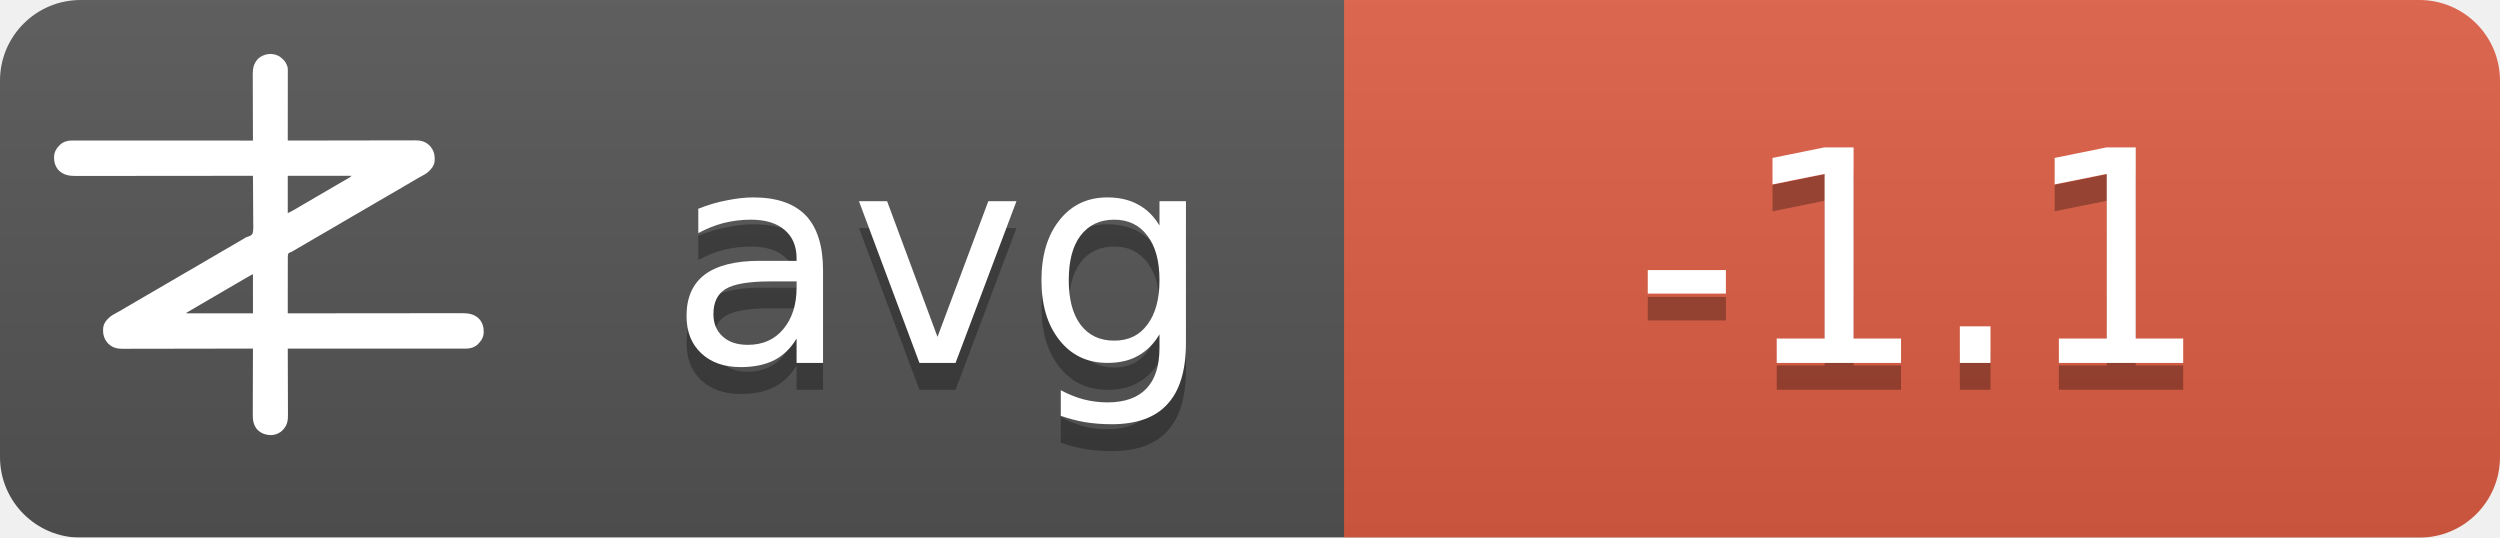
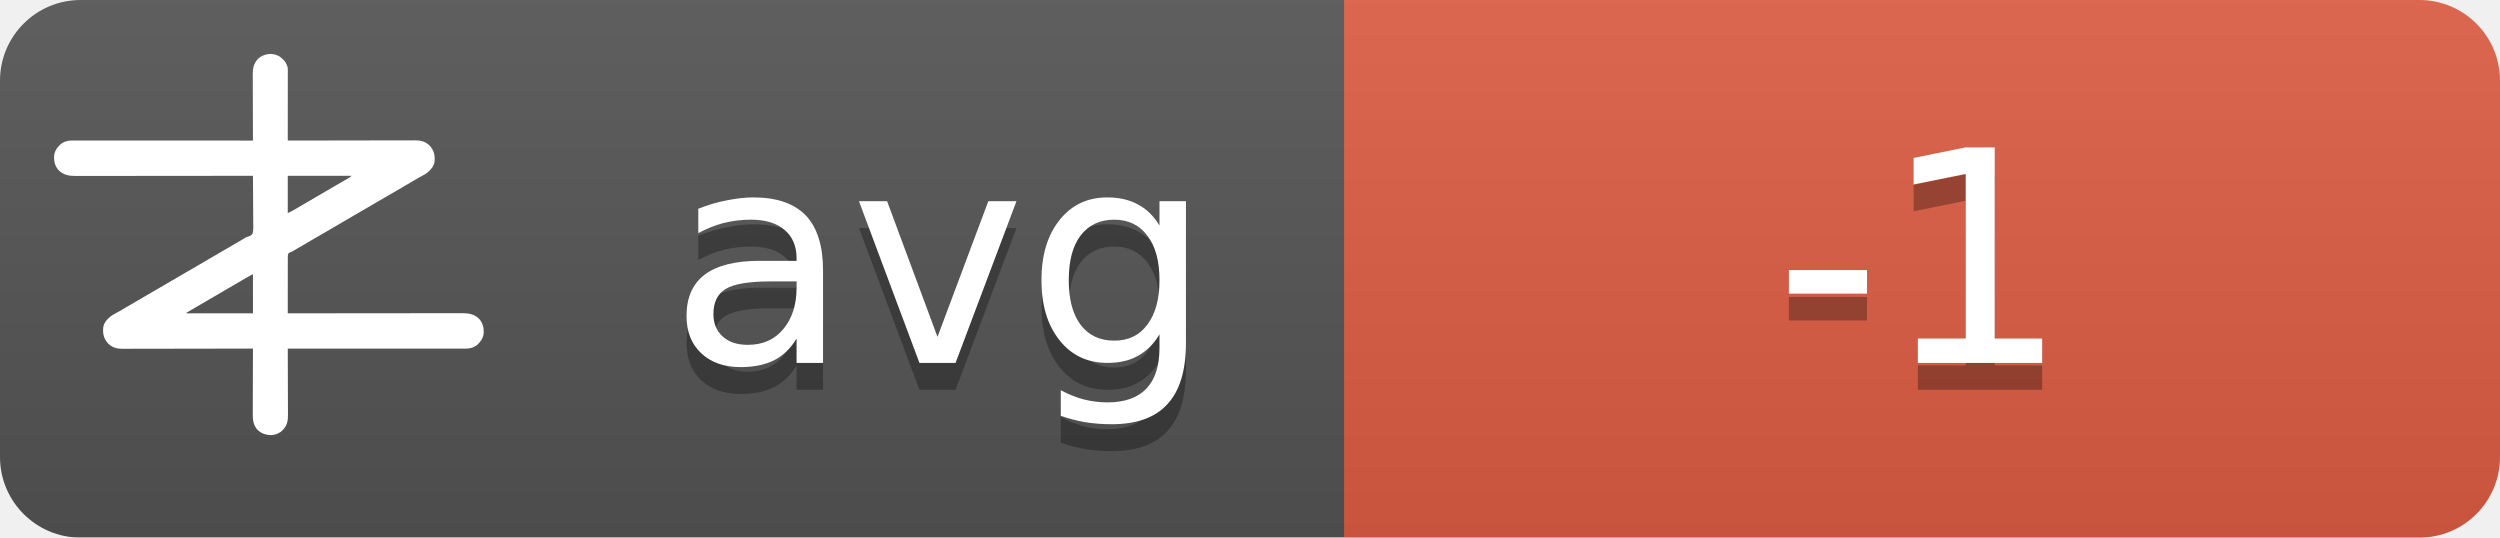
<svg xmlns="http://www.w3.org/2000/svg" width="93" height="20">
  <linearGradient id="b" x2="0" y2="100%">
    <stop offset="0" stop-color="#bbb" stop-opacity=".1" />
    <stop offset="1" stop-opacity=".1" />
  </linearGradient>
  <mask id="a">
    <rect width="93" height="20" rx="3" fill="#fff" />
  </mask>
  <g mask="url(#a)">
    <path fill="#555" d="M0 0h93v20H0z" />
    <path fill="#e05d44" d="M50 0h43v20H50z" />
    <path fill="url(#b)" d="M0 0h93v20H0z" />
  </g>
  <g fill="#fff" text-anchor="middle" font-family="DejaVu Sans,Verdana,Geneva,sans-serif" font-size="11">
    <text x="35" y="14.5" fill="#010101" fill-opacity=".3" text-anchor="middle">avg</text>
    <text x="35" y="13.5" text-anchor="middle">avg</text>
-     <text x="71.5" y="14.5" fill="#010101" fill-opacity=".3" text-anchor="middle">-1.1</text>
-     <text x="71.5" y="13.5" text-anchor="middle">-1.1</text>
+     <text x="71.5" y="14.5" fill="#010101" fill-opacity=".3" text-anchor="middle">-1</text>
+     <text x="71.5" y="13.5" text-anchor="middle">-1</text>
  </g>
  <g transform="translate(2, 2) scale(0.0156)">
    <path d="M538.273,6.355 C540.3,7.803 542.146,9.339 544,11 C544.605,11.501 545.209,12.003 545.832,12.52 C551.93,17.98 556.451,25.923 558,34 C558.09,36.348 558.122,38.699 558.12,41.049 C558.121,41.759 558.122,42.469 558.123,43.2 C558.124,45.578 558.119,47.957 558.114,50.335 C558.113,52.04 558.113,53.745 558.114,55.45 C558.114,60.08 558.108,64.71 558.101,69.339 C558.095,74.177 558.095,79.015 558.093,83.853 C558.09,93.015 558.082,102.177 558.072,111.339 C558.061,121.77 558.055,132.2 558.05,142.63 C558.04,164.087 558.022,185.543 558,207 C558.992,206.998 558.992,206.998 560.005,206.995 C599.244,206.906 638.484,206.837 677.724,206.796 C682.439,206.791 687.153,206.786 691.868,206.78 C692.807,206.779 693.746,206.778 694.713,206.777 C709.897,206.76 725.081,206.728 740.266,206.691 C755.854,206.654 771.443,206.632 787.031,206.624 C796.645,206.618 806.259,206.601 815.872,206.568 C822.471,206.547 829.069,206.541 835.668,206.546 C839.471,206.549 843.274,206.545 847.077,206.523 C851.211,206.5 855.344,206.508 859.478,206.519 C860.666,206.507 861.854,206.496 863.077,206.484 C874.708,206.566 885.27,209.022 894,217 C894.866,217.763 895.732,218.526 896.625,219.312 C906.609,230.61 909.093,241.115 908.211,255.893 C907.045,267.523 899.957,275.585 891.527,282.982 C887.507,286.192 883.149,288.577 878.625,291 C876.581,292.125 874.538,293.253 872.496,294.383 C871.434,294.97 870.371,295.557 869.277,296.161 C863.687,299.298 858.19,302.589 852.688,305.875 C842.692,311.83 832.649,317.693 822.564,323.493 C812.339,329.374 802.151,335.315 791.968,341.266 C786.98,344.18 781.99,347.09 777,350 C775,351.167 773,352.333 771,353.5 C767,355.833 763,358.167 759,360.5 C758.01,361.077 757.02,361.655 756,362.25 C753.999,363.417 751.997,364.585 749.996,365.752 C745.019,368.655 740.044,371.558 735.07,374.465 C724.795,380.468 714.504,386.442 704.188,392.375 C695.251,397.517 686.361,402.73 677.5,408 C667.565,413.909 657.583,419.731 647.563,425.494 C637.339,431.374 627.151,437.315 616.968,443.266 C611.98,446.18 606.99,449.09 602,452 C595.8,455.616 589.601,459.233 583.402,462.852 C581.779,463.799 581.779,463.799 580.123,464.766 C578.058,465.971 575.993,467.177 573.928,468.383 C572.991,468.929 572.055,469.476 571.09,470.039 C570.274,470.516 569.458,470.992 568.617,471.483 C566,473 566,473 562.392,474.252 C560.444,475.261 560.444,475.261 559,477 C557.895,481.466 558.058,485.91 558.114,490.489 C558.106,491.889 558.095,493.288 558.081,494.688 C558.052,498.486 558.066,502.282 558.088,506.08 C558.104,510.049 558.08,514.018 558.06,517.987 C558.029,525.502 558.033,533.017 558.05,540.532 C558.068,549.089 558.046,557.645 558.021,566.201 C557.97,583.801 557.969,601.4 558,619 C558.905,618.999 559.811,618.998 560.743,618.997 C614.404,618.929 668.065,618.878 721.726,618.847 C728.169,618.843 734.613,618.839 741.057,618.835 C742.339,618.834 743.622,618.834 744.944,618.833 C765.713,618.82 786.482,618.796 807.25,618.769 C828.563,618.74 849.875,618.724 871.187,618.718 C884.337,618.714 897.486,618.701 910.636,618.676 C919.654,618.66 928.673,618.656 937.691,618.659 C942.893,618.661 948.096,618.658 953.298,618.642 C958.065,618.628 962.833,618.627 967.6,618.637 C969.32,618.639 971.041,618.635 972.761,618.625 C988.359,618.545 1001.304,620.231 1013.289,631.07 C1022.63,640.831 1025.523,651.69 1025.273,664.816 C1024.716,676.951 1018.801,685.602 1010.25,693.75 C1002.107,700.576 993.074,703.126 982.638,703.123 C981.903,703.124 981.168,703.125 980.41,703.127 C977.94,703.129 975.469,703.125 972.998,703.12 C971.212,703.121 969.426,703.122 967.64,703.123 C962.725,703.125 957.811,703.121 952.897,703.116 C947.6,703.112 942.303,703.113 937.006,703.114 C927.826,703.114 918.646,703.111 909.467,703.106 C896.194,703.098 882.922,703.095 869.65,703.094 C848.117,703.092 826.585,703.085 805.052,703.075 C784.134,703.066 763.215,703.059 742.296,703.055 C740.362,703.055 740.362,703.055 738.389,703.054 C731.923,703.053 725.456,703.052 718.989,703.05 C665.326,703.04 611.663,703.022 558,703 C558.004,703.881 558.007,704.763 558.011,705.671 C558.1,727.147 558.166,748.623 558.207,770.099 C558.228,780.485 558.256,790.871 558.302,801.257 C558.342,810.312 558.367,819.367 558.376,828.422 C558.382,833.214 558.394,838.006 558.423,842.798 C558.45,847.315 558.458,851.831 558.452,856.348 C558.454,858 558.461,859.651 558.477,861.303 C558.593,874.39 556.909,884.889 548,895 C547.475,895.617 546.951,896.235 546.41,896.871 C539.67,904.246 530.375,908.396 520.457,909.341 C506.721,909.483 496.278,906.386 486,897 C475.869,885.646 474.41,873.462 474.546,858.87 C474.547,857.164 474.546,855.458 474.544,853.752 C474.543,849.152 474.566,844.551 474.594,839.951 C474.62,835.132 474.622,830.312 474.627,825.493 C474.639,816.381 474.672,807.269 474.712,798.157 C474.757,787.777 474.779,777.397 474.799,767.017 C474.84,745.678 474.911,724.339 475,703 C474.324,703.002 473.647,703.003 472.95,703.005 C432.834,703.094 392.718,703.163 352.601,703.204 C347.781,703.209 342.961,703.214 338.141,703.22 C337.181,703.221 336.222,703.222 335.233,703.223 C319.709,703.24 304.185,703.272 288.662,703.309 C272.725,703.346 256.788,703.368 240.852,703.376 C231.023,703.382 221.195,703.399 211.366,703.432 C204.62,703.453 197.875,703.459 191.129,703.454 C187.241,703.451 183.353,703.455 179.465,703.477 C175.897,703.496 172.329,703.497 168.762,703.484 C166.876,703.481 164.991,703.498 163.106,703.516 C151.4,703.435 140.793,701.035 132,693 C131.134,692.237 130.268,691.474 129.375,690.688 C119.391,679.39 116.907,668.885 117.789,654.107 C118.955,642.477 126.043,634.415 134.473,627.018 C138.493,623.808 142.851,621.423 147.375,619 C149.419,617.875 151.462,616.747 153.504,615.617 C154.566,615.03 155.629,614.443 156.723,613.839 C162.313,610.702 167.81,607.411 173.312,604.125 C183.308,598.17 193.351,592.307 203.436,586.507 C213.661,580.626 223.849,574.685 234.032,568.734 C239.02,565.82 244.01,562.91 249,560 C251,558.833 253,557.667 255,556.5 C267,549.5 279,542.5 291,535.5 C291.99,534.923 292.98,534.345 294,533.75 C296.001,532.583 298.003,531.415 300.004,530.248 C304.981,527.345 309.956,524.442 314.93,521.535 C325.205,515.532 335.496,509.558 345.812,503.625 C354.749,498.483 363.639,493.27 372.5,488 C382.435,482.091 392.417,476.269 402.437,470.506 C409.68,466.34 416.909,462.151 424.125,457.938 C425.588,457.083 425.588,457.083 427.08,456.212 C430.054,454.475 433.027,452.738 436,451 C440.208,448.541 444.416,446.083 448.625,443.625 C449.56,443.078 450.494,442.532 451.458,441.969 C452.371,441.435 453.285,440.901 454.227,440.352 C455.087,439.812 455.946,439.273 456.832,438.717 C460,437 460,437 463.571,436.011 C468.09,434.438 471.29,433.051 474,429 C476.614,419.869 475.804,409.751 475.621,400.323 C475.562,396.476 475.582,392.63 475.593,388.784 C475.603,381.508 475.541,374.236 475.454,366.961 C475.358,358.676 475.341,350.391 475.331,342.105 C475.309,325.069 475.188,308.035 475,291 C473.62,291.002 473.62,291.002 472.212,291.003 C417.674,291.071 363.137,291.122 308.599,291.153 C302.05,291.157 295.501,291.161 288.953,291.165 C287.649,291.166 286.345,291.166 285.002,291.167 C263.894,291.18 242.785,291.204 221.677,291.231 C200.017,291.26 178.357,291.276 156.696,291.282 C143.332,291.286 129.967,291.299 116.602,291.324 C107.437,291.34 98.271,291.344 89.106,291.341 C83.818,291.339 78.531,291.342 73.244,291.358 C68.398,291.372 63.554,291.373 58.708,291.363 C56.96,291.361 55.211,291.365 53.463,291.375 C37.782,291.454 24.767,289.833 12.711,278.93 C3.37,269.169 0.477,258.31 0.727,245.184 C1.284,233.049 7.199,224.398 15.75,216.25 C23.907,209.413 33.022,206.837 43.471,206.877 C44.592,206.875 44.592,206.875 45.735,206.873 C48.246,206.871 50.757,206.875 53.267,206.88 C55.083,206.879 56.898,206.878 58.713,206.877 C63.707,206.875 68.701,206.879 73.695,206.884 C79.078,206.888 84.461,206.887 89.844,206.886 C99.172,206.886 108.501,206.889 117.83,206.894 C131.317,206.902 144.805,206.905 158.293,206.906 C180.174,206.908 202.056,206.915 223.938,206.925 C245.197,206.934 266.455,206.941 287.714,206.945 C289.024,206.945 290.334,206.946 291.683,206.946 C298.255,206.947 304.827,206.948 311.398,206.95 C365.932,206.96 420.466,206.978 475,207 C474.996,206.119 474.993,205.237 474.989,204.329 C474.9,182.853 474.834,161.377 474.793,139.901 C474.772,129.515 474.744,119.129 474.698,108.743 C474.658,99.688 474.633,90.633 474.624,81.578 C474.618,76.786 474.606,71.994 474.577,67.202 C474.55,62.685 474.542,58.169 474.548,53.652 C474.546,52 474.539,50.349 474.523,48.697 C474.394,34.178 477.037,23.083 487,12 C500.963,-0.67 521.883,-3.417 538.273,6.355 Z M558,291 C558,320.37 558,349.74 558,380 C568.041,374.999 568.041,374.999 577.75,369.5 C579.212,368.63 580.674,367.76 582.137,366.891 C582.915,366.427 583.692,365.964 584.494,365.486 C589.168,362.714 593.867,359.985 598.562,357.25 C600.626,356.047 602.69,354.844 604.754,353.641 C606.305,352.737 606.305,352.737 607.887,351.814 C612.926,348.878 617.963,345.939 623,343 C625,341.833 627,340.667 629,339.5 C629.99,338.923 630.98,338.345 632,337.75 C665,318.5 665,318.5 668.005,316.747 C669.988,315.59 671.971,314.433 673.954,313.274 C679.207,310.206 684.467,307.151 689.738,304.113 C690.838,303.477 691.939,302.841 693.072,302.186 C695.187,300.963 697.304,299.744 699.424,298.529 C700.848,297.705 700.848,297.705 702.301,296.863 C703.138,296.382 703.975,295.9 704.837,295.404 C707.289,293.919 707.289,293.919 710,291 C659.84,291 609.68,291 558,291 Z M469.207,528.605 C468.196,529.17 467.184,529.735 466.142,530.316 C465.043,530.934 463.945,531.551 462.812,532.188 C461.682,532.822 460.552,533.456 459.387,534.109 C450.357,539.189 441.423,544.425 432.52,549.723 C426.741,553.161 420.935,556.553 415.125,559.938 C414.127,560.519 413.129,561.1 412.101,561.699 C410.078,562.878 408.055,564.056 406.032,565.234 C401.02,568.153 396.01,571.077 391,574 C389,575.167 387,576.333 385,577.5 C384.01,578.077 383.02,578.655 382,579.25 C373,584.5 373,584.5 369.998,586.251 C368.005,587.414 366.012,588.576 364.02,589.739 C358.909,592.721 353.798,595.7 348.684,598.676 C335.318,606.454 335.318,606.454 322,614.312 C321.065,614.863 321.065,614.863 320.111,615.425 C318.723,616.255 317.358,617.123 316,618 C316,618.33 316,618.66 316,619 C368.47,619 420.94,619 475,619 C475,588.31 475,557.62 475,526 C472.956,526 470.925,527.646 469.207,528.605 Z" fill="#fff" fill-rule="nonzero" />
  </g>
</svg>
